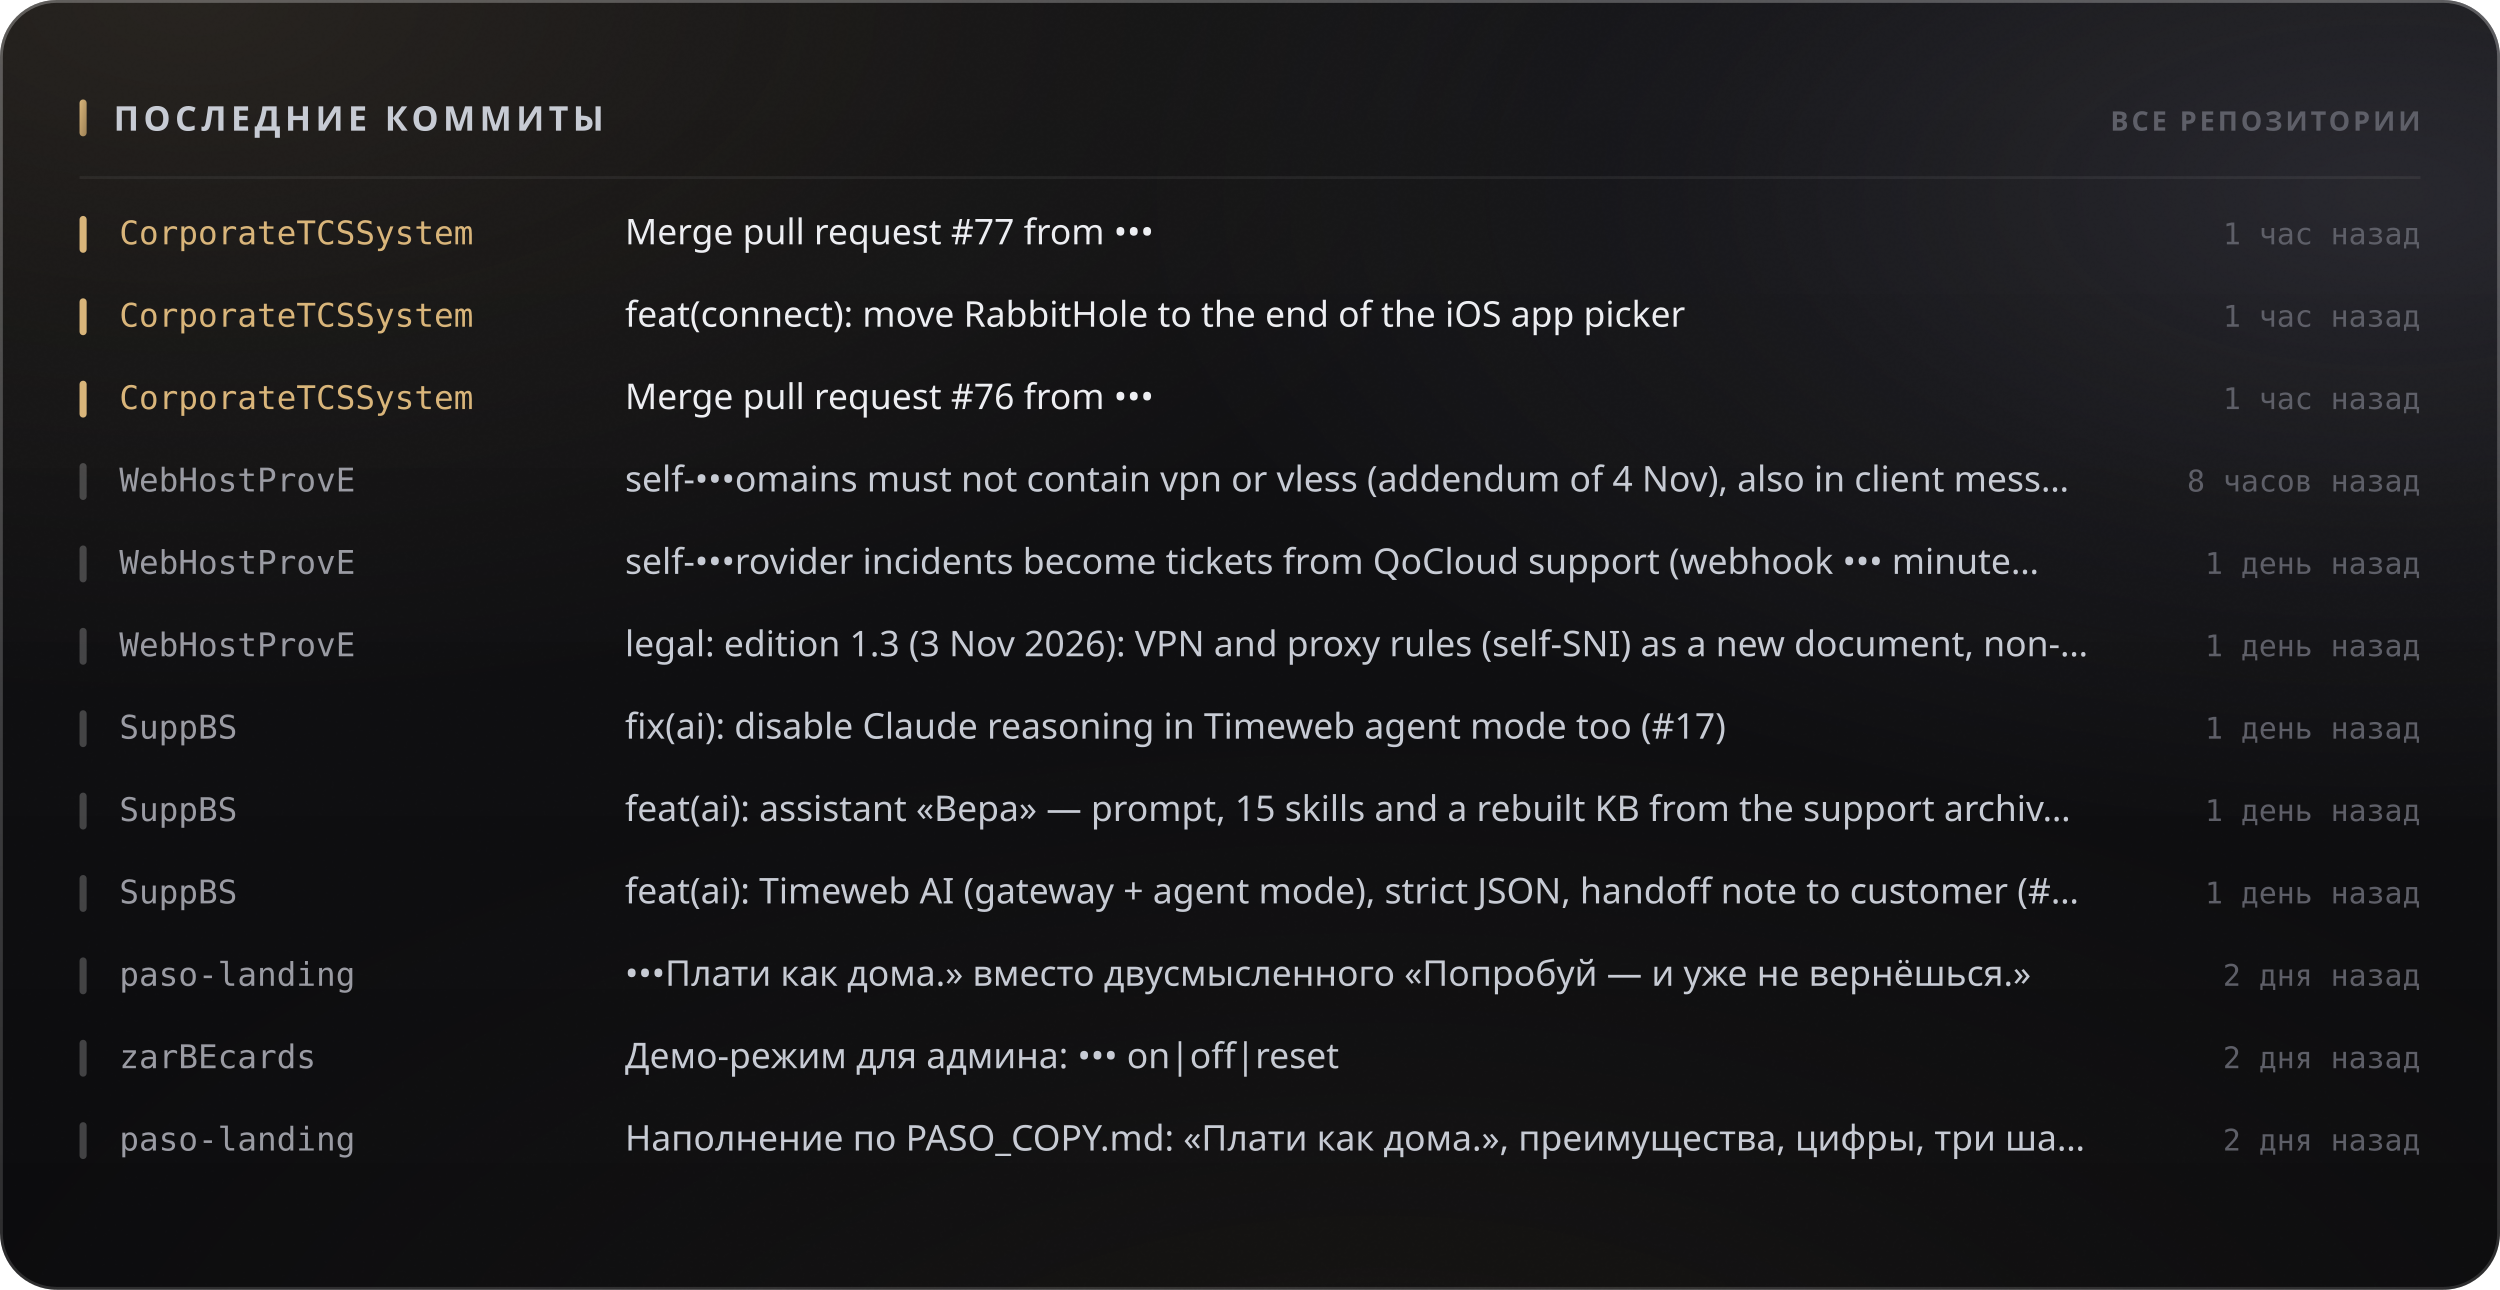
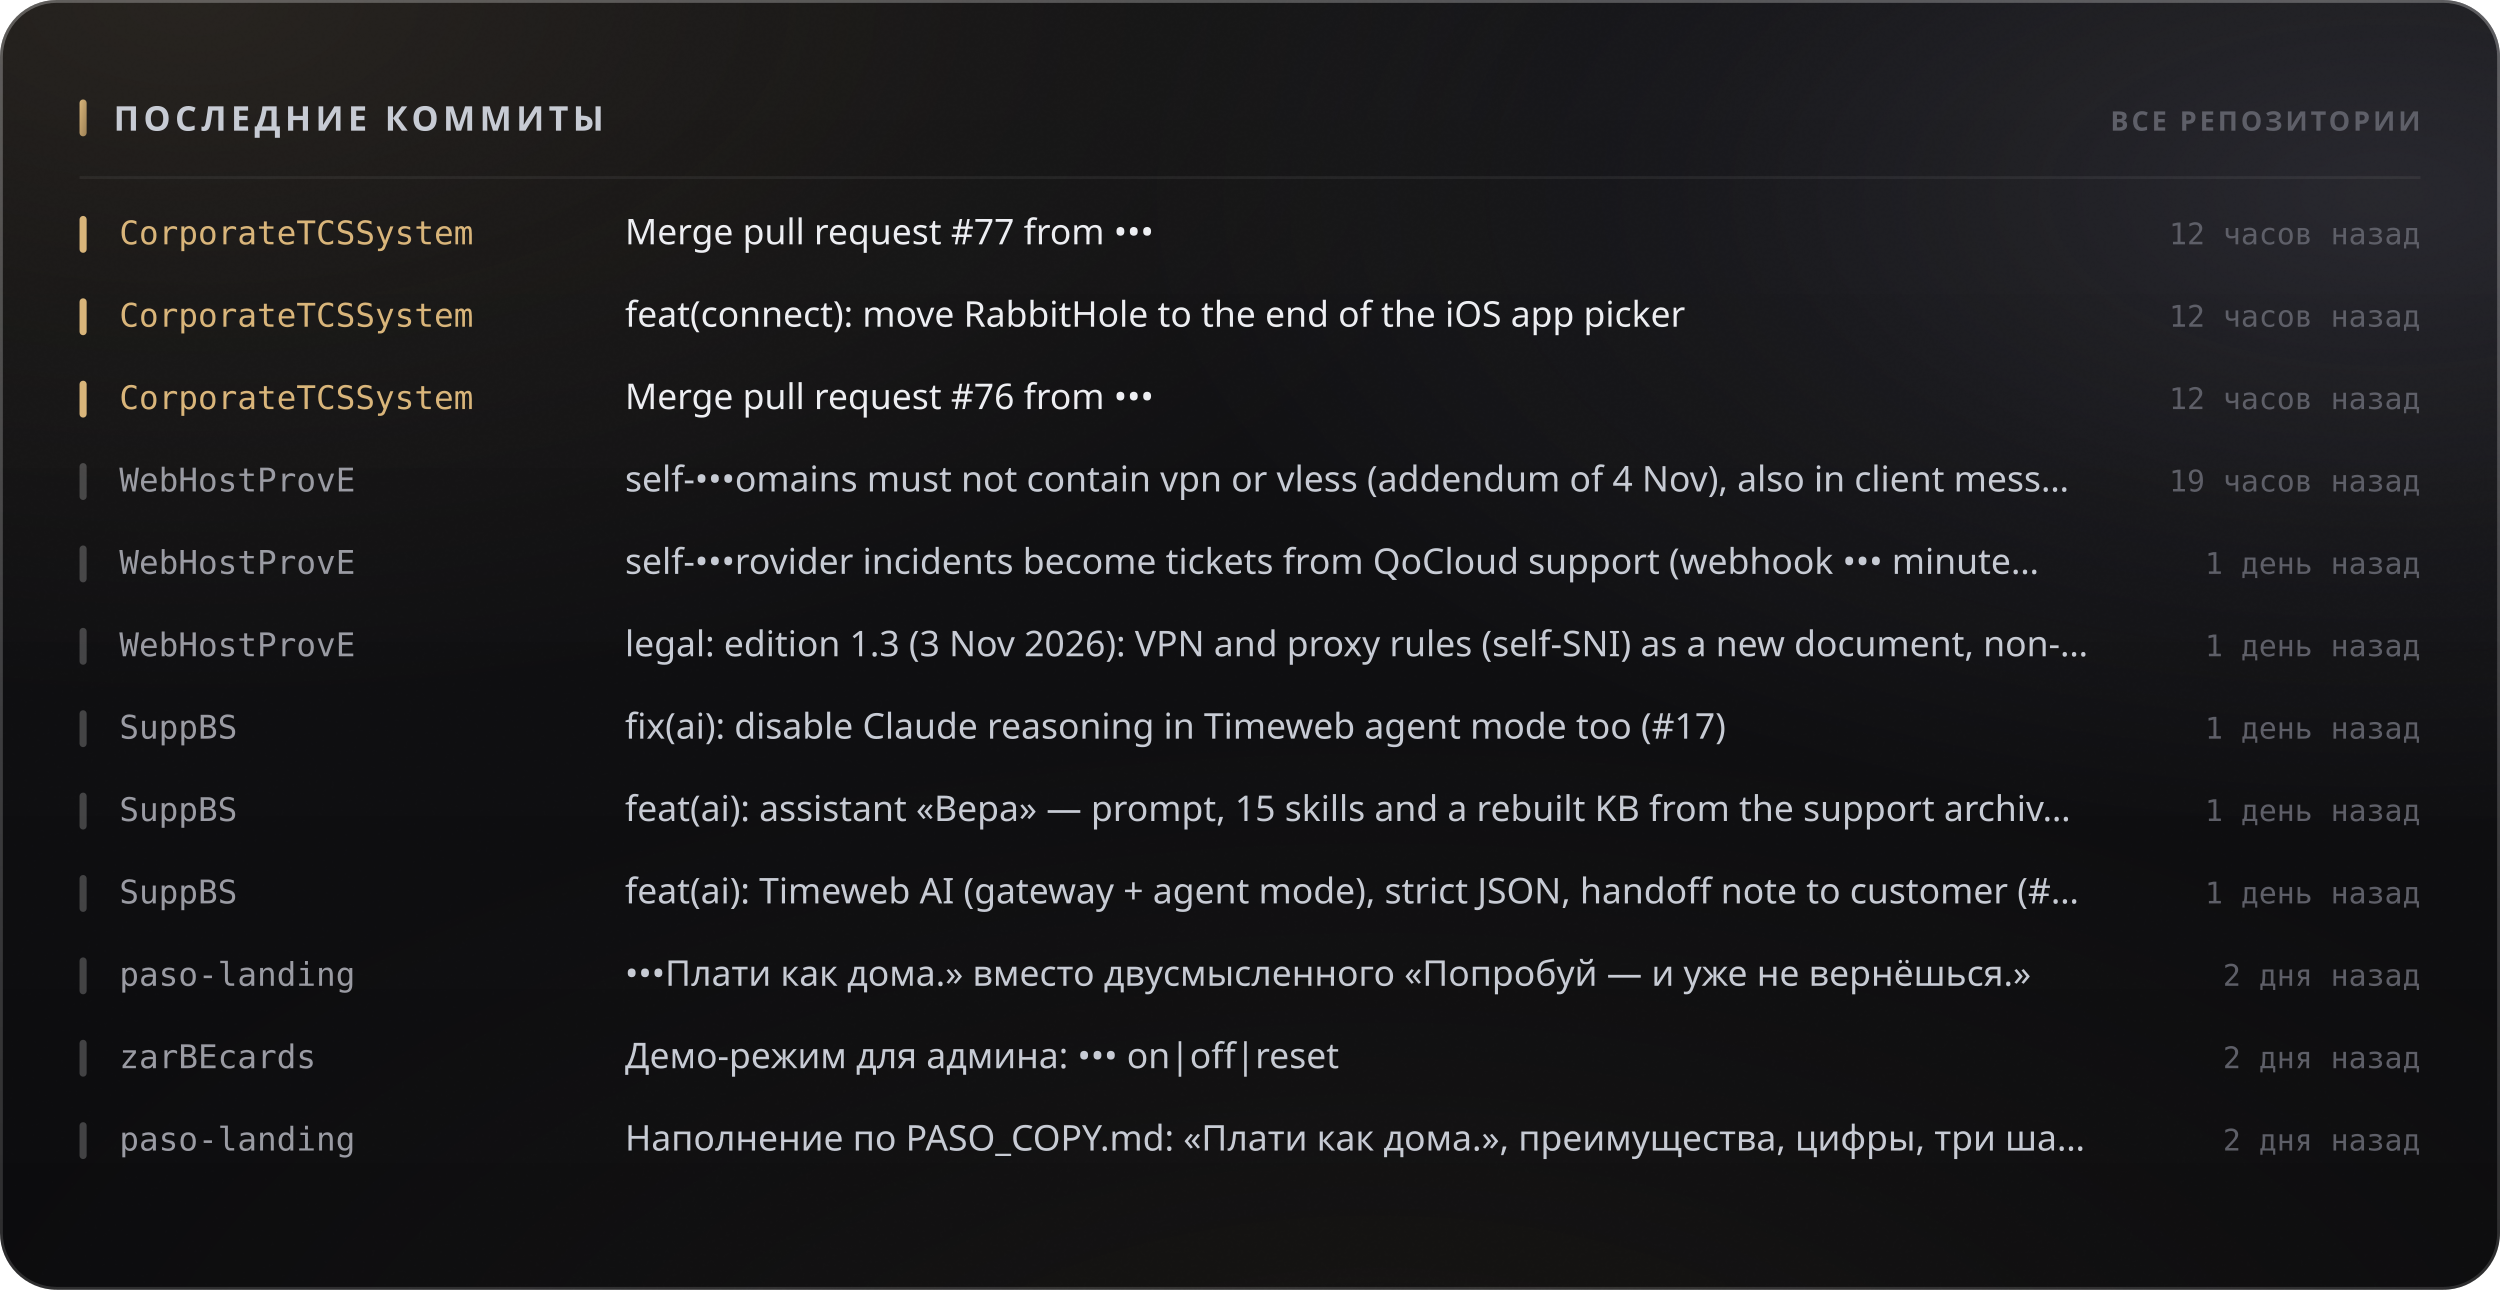
<svg xmlns="http://www.w3.org/2000/svg" width="880" height="454" viewBox="0 0 880 454" role="img">
  <style>
  text { font-family: -apple-system, BlinkMacSystemFont, 'Segoe UI', 'Noto Sans', Helvetica, Arial, sans-serif; }
  .mono { font-family: ui-monospace, 'SF Mono', 'Cascadia Mono', 'DejaVu Sans Mono', Menlo, Consolas, monospace; font-variant-numeric: tabular-nums; }
  .caps { letter-spacing: .1em; text-transform: uppercase; }

  @keyframes sheen  { from { transform: translateX(-120%); } to { transform: translateX(260%); } }
  @keyframes rise   { from { opacity: 0; transform: translateY(6px); } to { opacity: 1; transform: none; } }
  @keyframes slide  { from { opacity: 0; transform: translateX(-8px); } to { opacity: 1; transform: none; } }
  @keyframes grow   { from { transform: scaleY(0); } to { transform: scaleY(1); } }
  @keyframes widen  { from { transform: scaleX(0); } to { transform: scaleX(1); } }
  @keyframes draw   { from { stroke-dashoffset: 200; } to { stroke-dashoffset: 0; } }

  .sheen { animation: sheen 5.5s cubic-bezier(.45,0,.2,1) infinite; }
  .rise  { animation: rise .5s cubic-bezier(.16,1,.3,1) both; }
  .slide { animation: slide .42s cubic-bezier(.16,1,.3,1) both; }
  .bar   { transform-box: fill-box; transform-origin: 50% 100%;
           animation: grow .62s cubic-bezier(.16,1,.3,1) both; }
  .fill  { transform-box: fill-box; transform-origin: 0% 50%;
           animation: widen .8s cubic-bezier(.16,1,.3,1) both; }
  /* The hidden start state lives in the keyframes, never in the static rule.
     A renderer that ignores CSS animations then falls back to the FINISHED
     state — a drawn line, visible text — instead of an empty panel. */
  .spark { stroke-dasharray: 200;
           animation: draw 1.1s cubic-bezier(.16,1,.3,1) both; }

  @media (prefers-reduced-motion: reduce) {
    .sheen { animation: none; opacity: 0; }
    .rise, .slide, .bar, .fill, .spark { animation: none; opacity: 1; transform: none;
                                         stroke-dashoffset: 0; }
  }</style>
  <defs>
    <filter id="grain5" x="0" y="0" width="100%" height="100%">
      <feTurbulence type="fractalNoise" baseFrequency="0.85" numOctaves="3" stitchTiles="stitch" />
      <feColorMatrix type="saturate" values="0" />
    </filter>
    <linearGradient id="accent1" x1="0" y1="0" x2="1" y2="1">
      <stop offset="0%" stop-color="#d9b57a" />
      <stop offset="100%" stop-color="#9d8155" />
    </linearGradient>
    <radialGradient id="aurora6" cx="0.08" cy="0" r="0.55">
      <stop offset="0%" stop-color="#d9b47a" stop-opacity="0.1" />
      <stop offset="55%" stop-color="#d9b47a" stop-opacity="0.035" />
      <stop offset="100%" stop-color="#d9b47a" stop-opacity="0" />
    </radialGradient>
    <radialGradient id="aurora7" cx="0.95" cy="0.15" r="0.5">
      <stop offset="0%" stop-color="#706f83" stop-opacity="0.22" />
      <stop offset="55%" stop-color="#706f83" stop-opacity="0.077" />
      <stop offset="100%" stop-color="#706f83" stop-opacity="0" />
    </radialGradient>
    <radialGradient id="aurora8" cx="0.55" cy="1.15" r="0.6">
      <stop offset="0%" stop-color="#b39b74" stop-opacity="0.07" />
      <stop offset="55%" stop-color="#b39b74" stop-opacity="0.025" />
      <stop offset="100%" stop-color="#b39b74" stop-opacity="0" />
    </radialGradient>
    <linearGradient id="glass2" x1="0" y1="0" x2="0" y2="1">
      <stop offset="0%" stop-color="#ffffff" stop-opacity="0.036" />
      <stop offset="100%" stop-color="#ffffff" stop-opacity="0.007" />
    </linearGradient>
    <linearGradient id="rim3" x1="0" y1="0" x2="0" y2="1">
      <stop offset="0%" stop-color="#ffffff" stop-opacity="0.182" />
      <stop offset="100%" stop-color="#ffffff" stop-opacity="0.025" />
    </linearGradient>
    <linearGradient id="spec4" x1="0" y1="0" x2="1" y2="0">
      <stop offset="0%" stop-color="#ffffff" stop-opacity="0" />
      <stop offset="35%" stop-color="#ffffff" stop-opacity="0.336" />
      <stop offset="70%" stop-color="#ffffff" stop-opacity="0.118" />
      <stop offset="100%" stop-color="#ffffff" stop-opacity="0" />
    </linearGradient>
  </defs>
  <rect width="880" height="454" rx="20" fill="#0a0a0c" />
  <rect width="880" height="454" rx="20" fill="url(#aurora6)" />
  <rect width="880" height="454" rx="20" fill="url(#aurora7)" />
  <rect width="880" height="454" rx="20" fill="url(#aurora8)" />
  <rect width="880" height="454" rx="20" fill="url(#glass2)" />
  <rect width="880" height="454" rx="20" filter="url(#grain5)" opacity="0.085" style="mix-blend-mode:overlay" />
  <rect x=".5" y=".5" width="879" height="453" rx="19.5" fill="none" stroke="rgba(255,255,255,0.11)" />
  <rect x=".5" y=".5" width="879" height="453" rx="19.5" fill="none" stroke="url(#rim3)" />
  <path d="M20 1 H860" stroke="url(#spec4)" stroke-width="1.2" fill="none" />
  <rect x="28" y="35" width="2.5" height="13" rx="1.25" fill="url(#accent1)" />
  <text x="40" y="46" font-size="12" font-weight="700" fill="#c7cbd4" letter-spacing="0.13em">ПОСЛЕДНИЕ КОММИТЫ</text>
  <text x="852" y="46" font-size="9.5" font-weight="600" fill="#5e5f68" text-anchor="end" letter-spacing="0.11em">ВСЕ РЕПОЗИТОРИИ</text>
  <path d="M28 62.5 H852" stroke="rgba(255,255,255,0.06)" stroke-width="1" />
  <g class="slide" opacity="1" style="">
    <rect x="28" y="76" width="2.5" height="13" rx="1.25" fill="#d9b57a" />
    <text x="42" y="86" font-size="11.5" font-weight="500" fill="#d9b57a" class="mono">CorporateTCSSystem</text>
    <text x="220" y="86" font-size="12.5" font-weight="400" fill="#edeef2">Merge pull request #77 from •••</text>
-     <text x="852" y="86" font-size="10.5" font-weight="400" fill="#5e5f68" text-anchor="end" class="mono">1 час назад</text>
+     <text x="852" y="86" font-size="10.5" font-weight="400" fill="#5e5f68" text-anchor="end" class="mono">12 часов назад</text>
  </g>
  <g class="slide" opacity="1" style=" animation-delay:0.022s;">
    <rect x="28" y="105" width="2.5" height="13" rx="1.25" fill="#d9b57a" />
    <text x="42" y="115" font-size="11.5" font-weight="500" fill="#d9b57a" class="mono">CorporateTCSSystem</text>
    <text x="220" y="115" font-size="12.5" font-weight="400" fill="#edeef2">feat(connect): move RabbitHole to the end of the iOS app picker</text>
-     <text x="852" y="115" font-size="10.5" font-weight="400" fill="#5e5f68" text-anchor="end" class="mono">1 час назад</text>
+     <text x="852" y="115" font-size="10.5" font-weight="400" fill="#5e5f68" text-anchor="end" class="mono">12 часов назад</text>
  </g>
  <g class="slide" opacity="1" style=" animation-delay:0.044s;">
    <rect x="28" y="134" width="2.5" height="13" rx="1.25" fill="#d9b57a" />
    <text x="42" y="144" font-size="11.5" font-weight="500" fill="#d9b57a" class="mono">CorporateTCSSystem</text>
    <text x="220" y="144" font-size="12.5" font-weight="400" fill="#edeef2">Merge pull request #76 from •••</text>
-     <text x="852" y="144" font-size="10.5" font-weight="400" fill="#5e5f68" text-anchor="end" class="mono">1 час назад</text>
+     <text x="852" y="144" font-size="10.5" font-weight="400" fill="#5e5f68" text-anchor="end" class="mono">12 часов назад</text>
  </g>
  <g class="slide" opacity="1" style=" animation-delay:0.066s;">
    <rect x="28" y="163" width="2.5" height="13" rx="1.25" fill="rgba(255,255,255,0.22)" />
    <text x="42" y="173" font-size="11.5" font-weight="500" fill="#9a9ba3" class="mono">WebHostProvE</text>
    <text x="220" y="173" font-size="12.5" font-weight="400" fill="#c7cbd4">self-•••omains must not contain vpn or vless (addendum of 4 Nov), also in client mess…</text>
-     <text x="852" y="173" font-size="10.5" font-weight="400" fill="#5e5f68" text-anchor="end" class="mono">8 часов назад</text>
+     <text x="852" y="173" font-size="10.5" font-weight="400" fill="#5e5f68" text-anchor="end" class="mono">19 часов назад</text>
  </g>
  <g class="slide" opacity="1" style=" animation-delay:0.088s;">
    <rect x="28" y="192" width="2.5" height="13" rx="1.25" fill="rgba(255,255,255,0.22)" />
    <text x="42" y="202" font-size="11.5" font-weight="500" fill="#9a9ba3" class="mono">WebHostProvE</text>
    <text x="220" y="202" font-size="12.5" font-weight="400" fill="#c7cbd4">self-•••rovider incidents become tickets from QoCloud support (webhook ••• minute…</text>
    <text x="852" y="202" font-size="10.5" font-weight="400" fill="#5e5f68" text-anchor="end" class="mono">1 день назад</text>
  </g>
  <g class="slide" opacity="1" style=" animation-delay:0.110s;">
    <rect x="28" y="221" width="2.5" height="13" rx="1.25" fill="rgba(255,255,255,0.22)" />
    <text x="42" y="231" font-size="11.5" font-weight="500" fill="#9a9ba3" class="mono">WebHostProvE</text>
    <text x="220" y="231" font-size="12.5" font-weight="400" fill="#c7cbd4">legal: edition 1.3 (3 Nov 2026): VPN and proxy rules (self-SNI) as a new document, non-…</text>
    <text x="852" y="231" font-size="10.5" font-weight="400" fill="#5e5f68" text-anchor="end" class="mono">1 день назад</text>
  </g>
  <g class="slide" opacity="1" style=" animation-delay:0.132s;">
    <rect x="28" y="250" width="2.5" height="13" rx="1.25" fill="rgba(255,255,255,0.22)" />
    <text x="42" y="260" font-size="11.5" font-weight="500" fill="#9a9ba3" class="mono">SuppBS</text>
    <text x="220" y="260" font-size="12.5" font-weight="400" fill="#c7cbd4">fix(ai): disable Claude reasoning in Timeweb agent mode too (#17)</text>
    <text x="852" y="260" font-size="10.5" font-weight="400" fill="#5e5f68" text-anchor="end" class="mono">1 день назад</text>
  </g>
  <g class="slide" opacity="1" style=" animation-delay:0.154s;">
    <rect x="28" y="279" width="2.5" height="13" rx="1.25" fill="rgba(255,255,255,0.22)" />
    <text x="42" y="289" font-size="11.5" font-weight="500" fill="#9a9ba3" class="mono">SuppBS</text>
    <text x="220" y="289" font-size="12.5" font-weight="400" fill="#c7cbd4">feat(ai): assistant «Вера» — prompt, 15 skills and a rebuilt KB from the support archiv…</text>
    <text x="852" y="289" font-size="10.5" font-weight="400" fill="#5e5f68" text-anchor="end" class="mono">1 день назад</text>
  </g>
  <g class="slide" opacity="1" style=" animation-delay:0.176s;">
    <rect x="28" y="308" width="2.5" height="13" rx="1.25" fill="rgba(255,255,255,0.22)" />
    <text x="42" y="318" font-size="11.5" font-weight="500" fill="#9a9ba3" class="mono">SuppBS</text>
    <text x="220" y="318" font-size="12.5" font-weight="400" fill="#c7cbd4">feat(ai): Timeweb AI (gateway + agent mode), strict JSON, handoff note to customer (#…</text>
    <text x="852" y="318" font-size="10.5" font-weight="400" fill="#5e5f68" text-anchor="end" class="mono">1 день назад</text>
  </g>
  <g class="slide" opacity="1" style=" animation-delay:0.198s;">
    <rect x="28" y="337" width="2.5" height="13" rx="1.25" fill="rgba(255,255,255,0.22)" />
    <text x="42" y="347" font-size="11.5" font-weight="500" fill="#9a9ba3" class="mono">paso-landing</text>
    <text x="220" y="347" font-size="12.5" font-weight="400" fill="#c7cbd4">•••Плати как дома.» вместо двусмысленного «Попробуй — и уже не вернёшься.»</text>
    <text x="852" y="347" font-size="10.5" font-weight="400" fill="#5e5f68" text-anchor="end" class="mono">2 дня назад</text>
  </g>
  <g class="slide" opacity="1" style=" animation-delay:0.220s;">
    <rect x="28" y="366" width="2.5" height="13" rx="1.25" fill="rgba(255,255,255,0.22)" />
    <text x="42" y="376" font-size="11.5" font-weight="500" fill="#9a9ba3" class="mono">zarBEcards</text>
    <text x="220" y="376" font-size="12.5" font-weight="400" fill="#c7cbd4">Демо-режим для админа: ••• on|off|reset</text>
    <text x="852" y="376" font-size="10.5" font-weight="400" fill="#5e5f68" text-anchor="end" class="mono">2 дня назад</text>
  </g>
  <g class="slide" opacity="1" style=" animation-delay:0.242s;">
    <rect x="28" y="395" width="2.5" height="13" rx="1.25" fill="rgba(255,255,255,0.22)" />
    <text x="42" y="405" font-size="11.5" font-weight="500" fill="#9a9ba3" class="mono">paso-landing</text>
    <text x="220" y="405" font-size="12.5" font-weight="400" fill="#c7cbd4">Наполнение по PASO_COPY.md: «Плати как дома.», преимущества, цифры, три ша…</text>
    <text x="852" y="405" font-size="10.5" font-weight="400" fill="#5e5f68" text-anchor="end" class="mono">2 дня назад</text>
  </g>
</svg>
